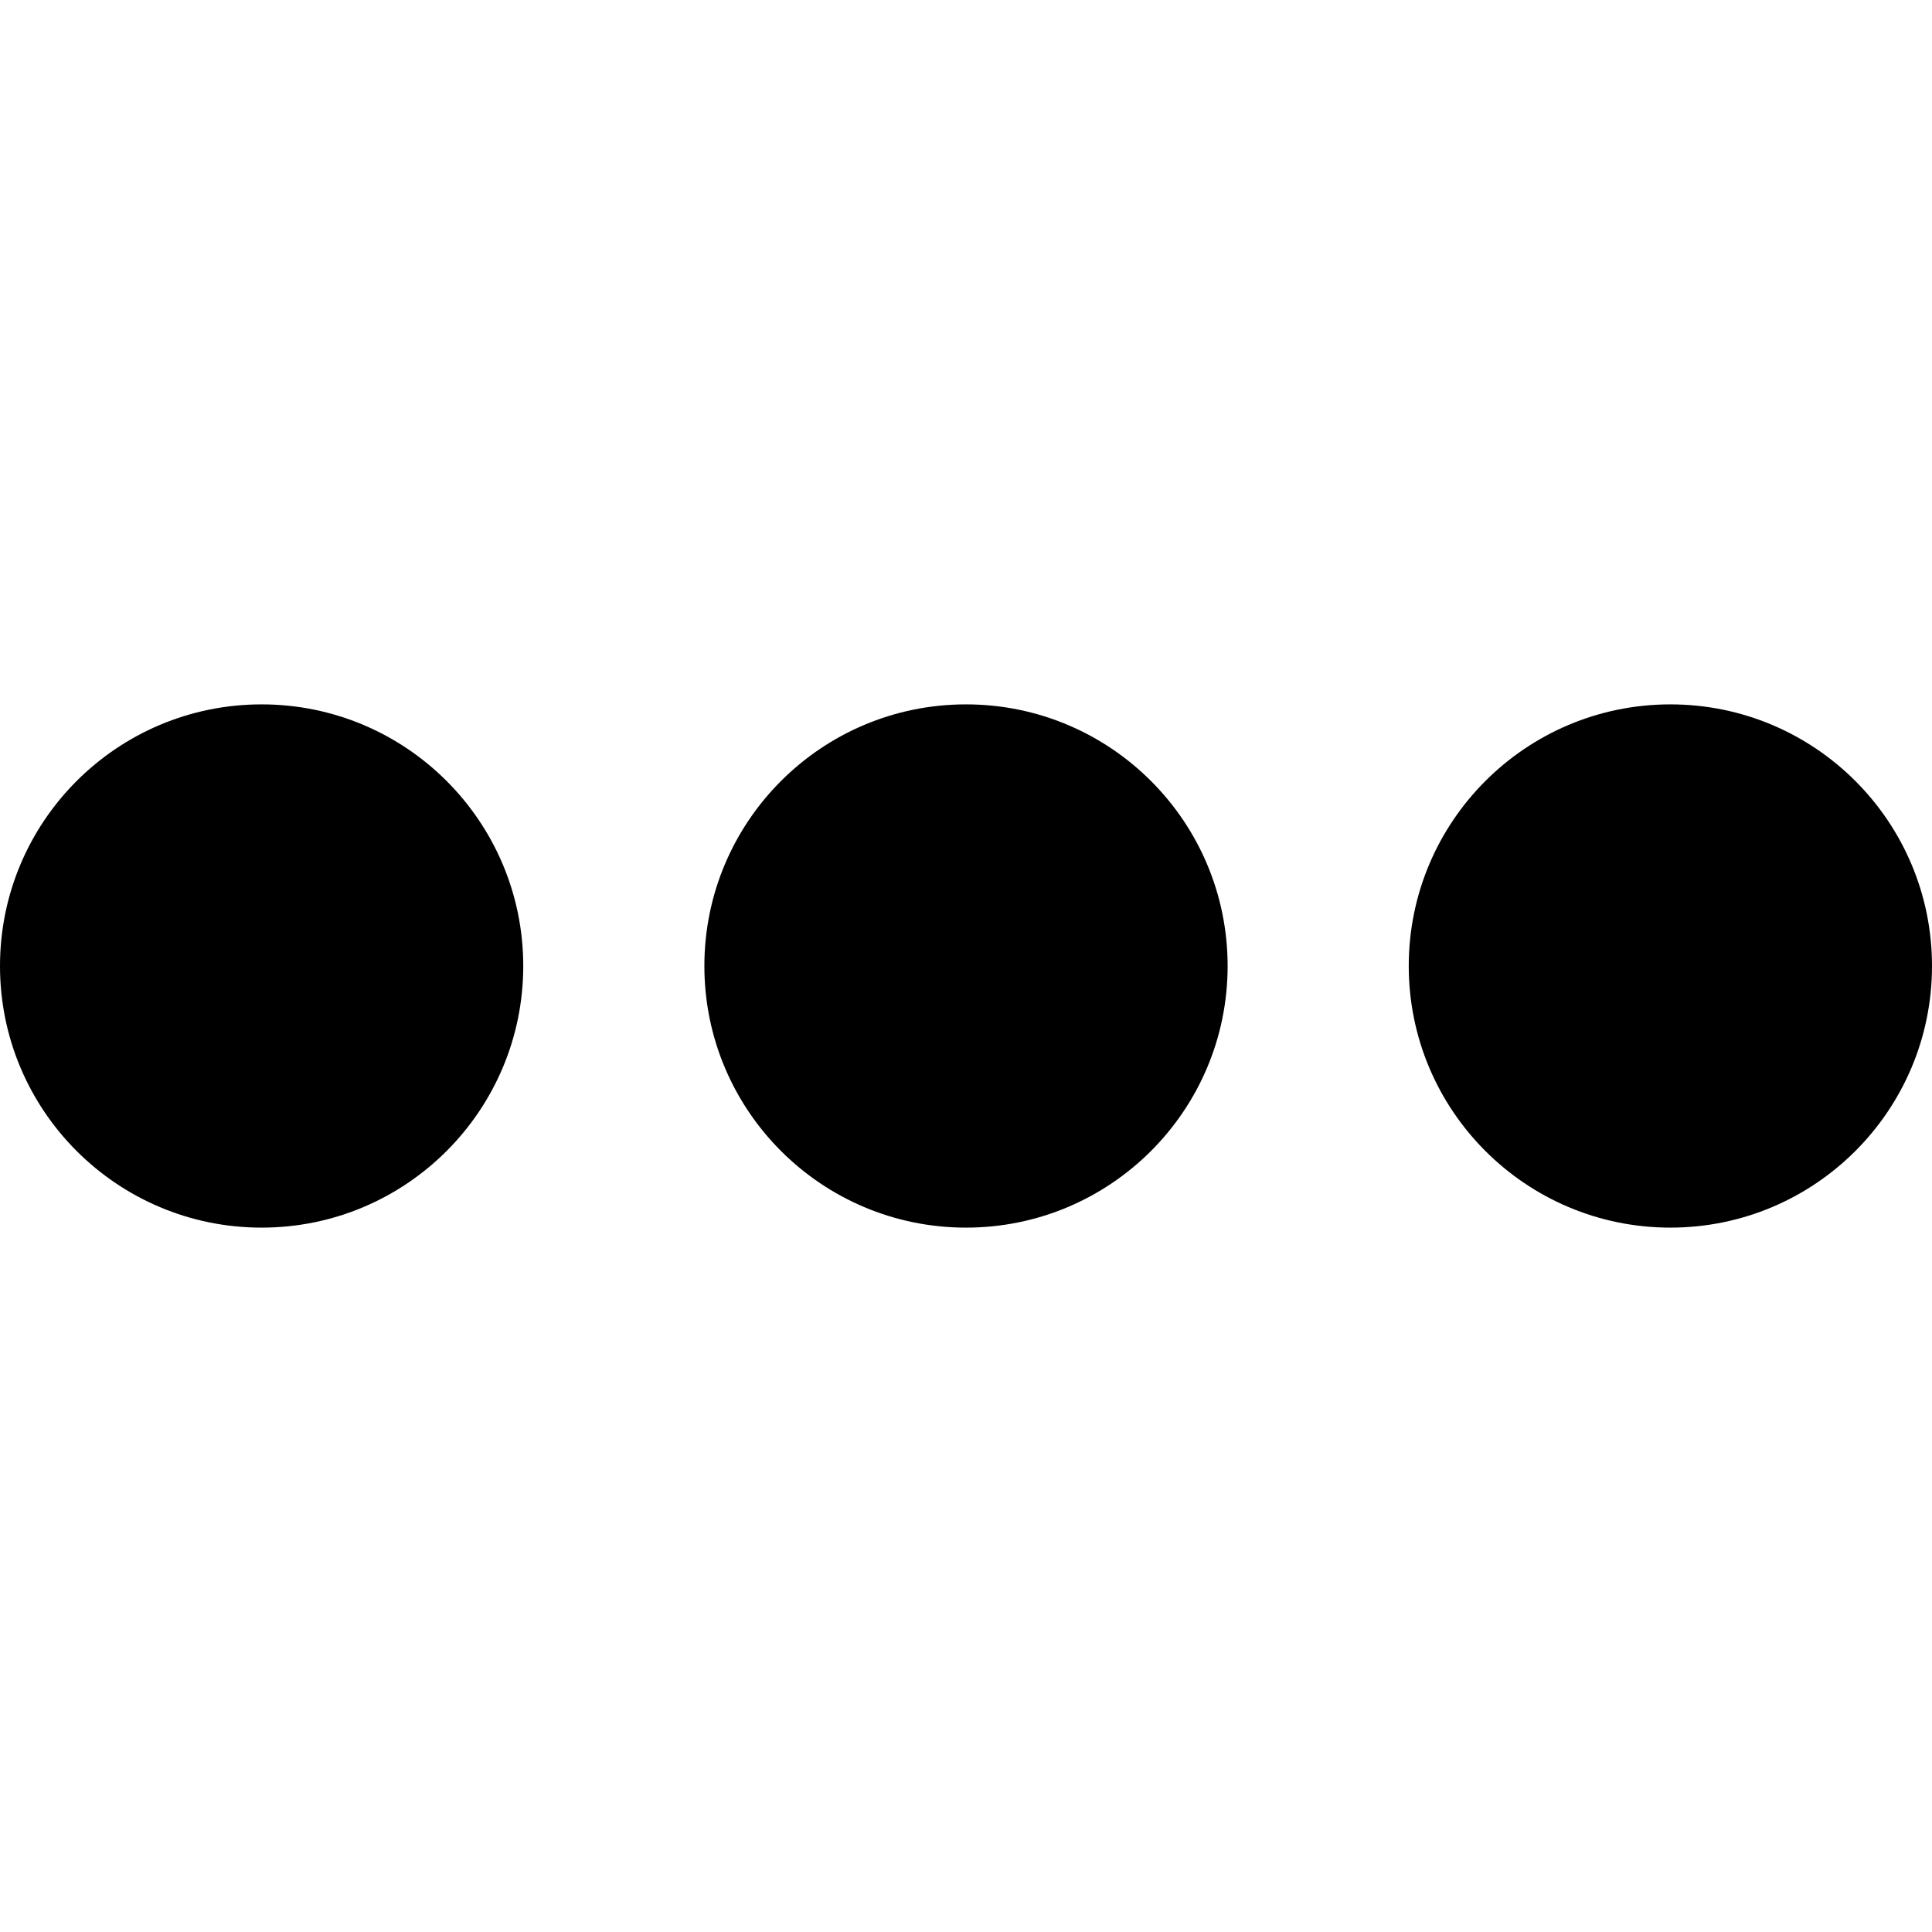
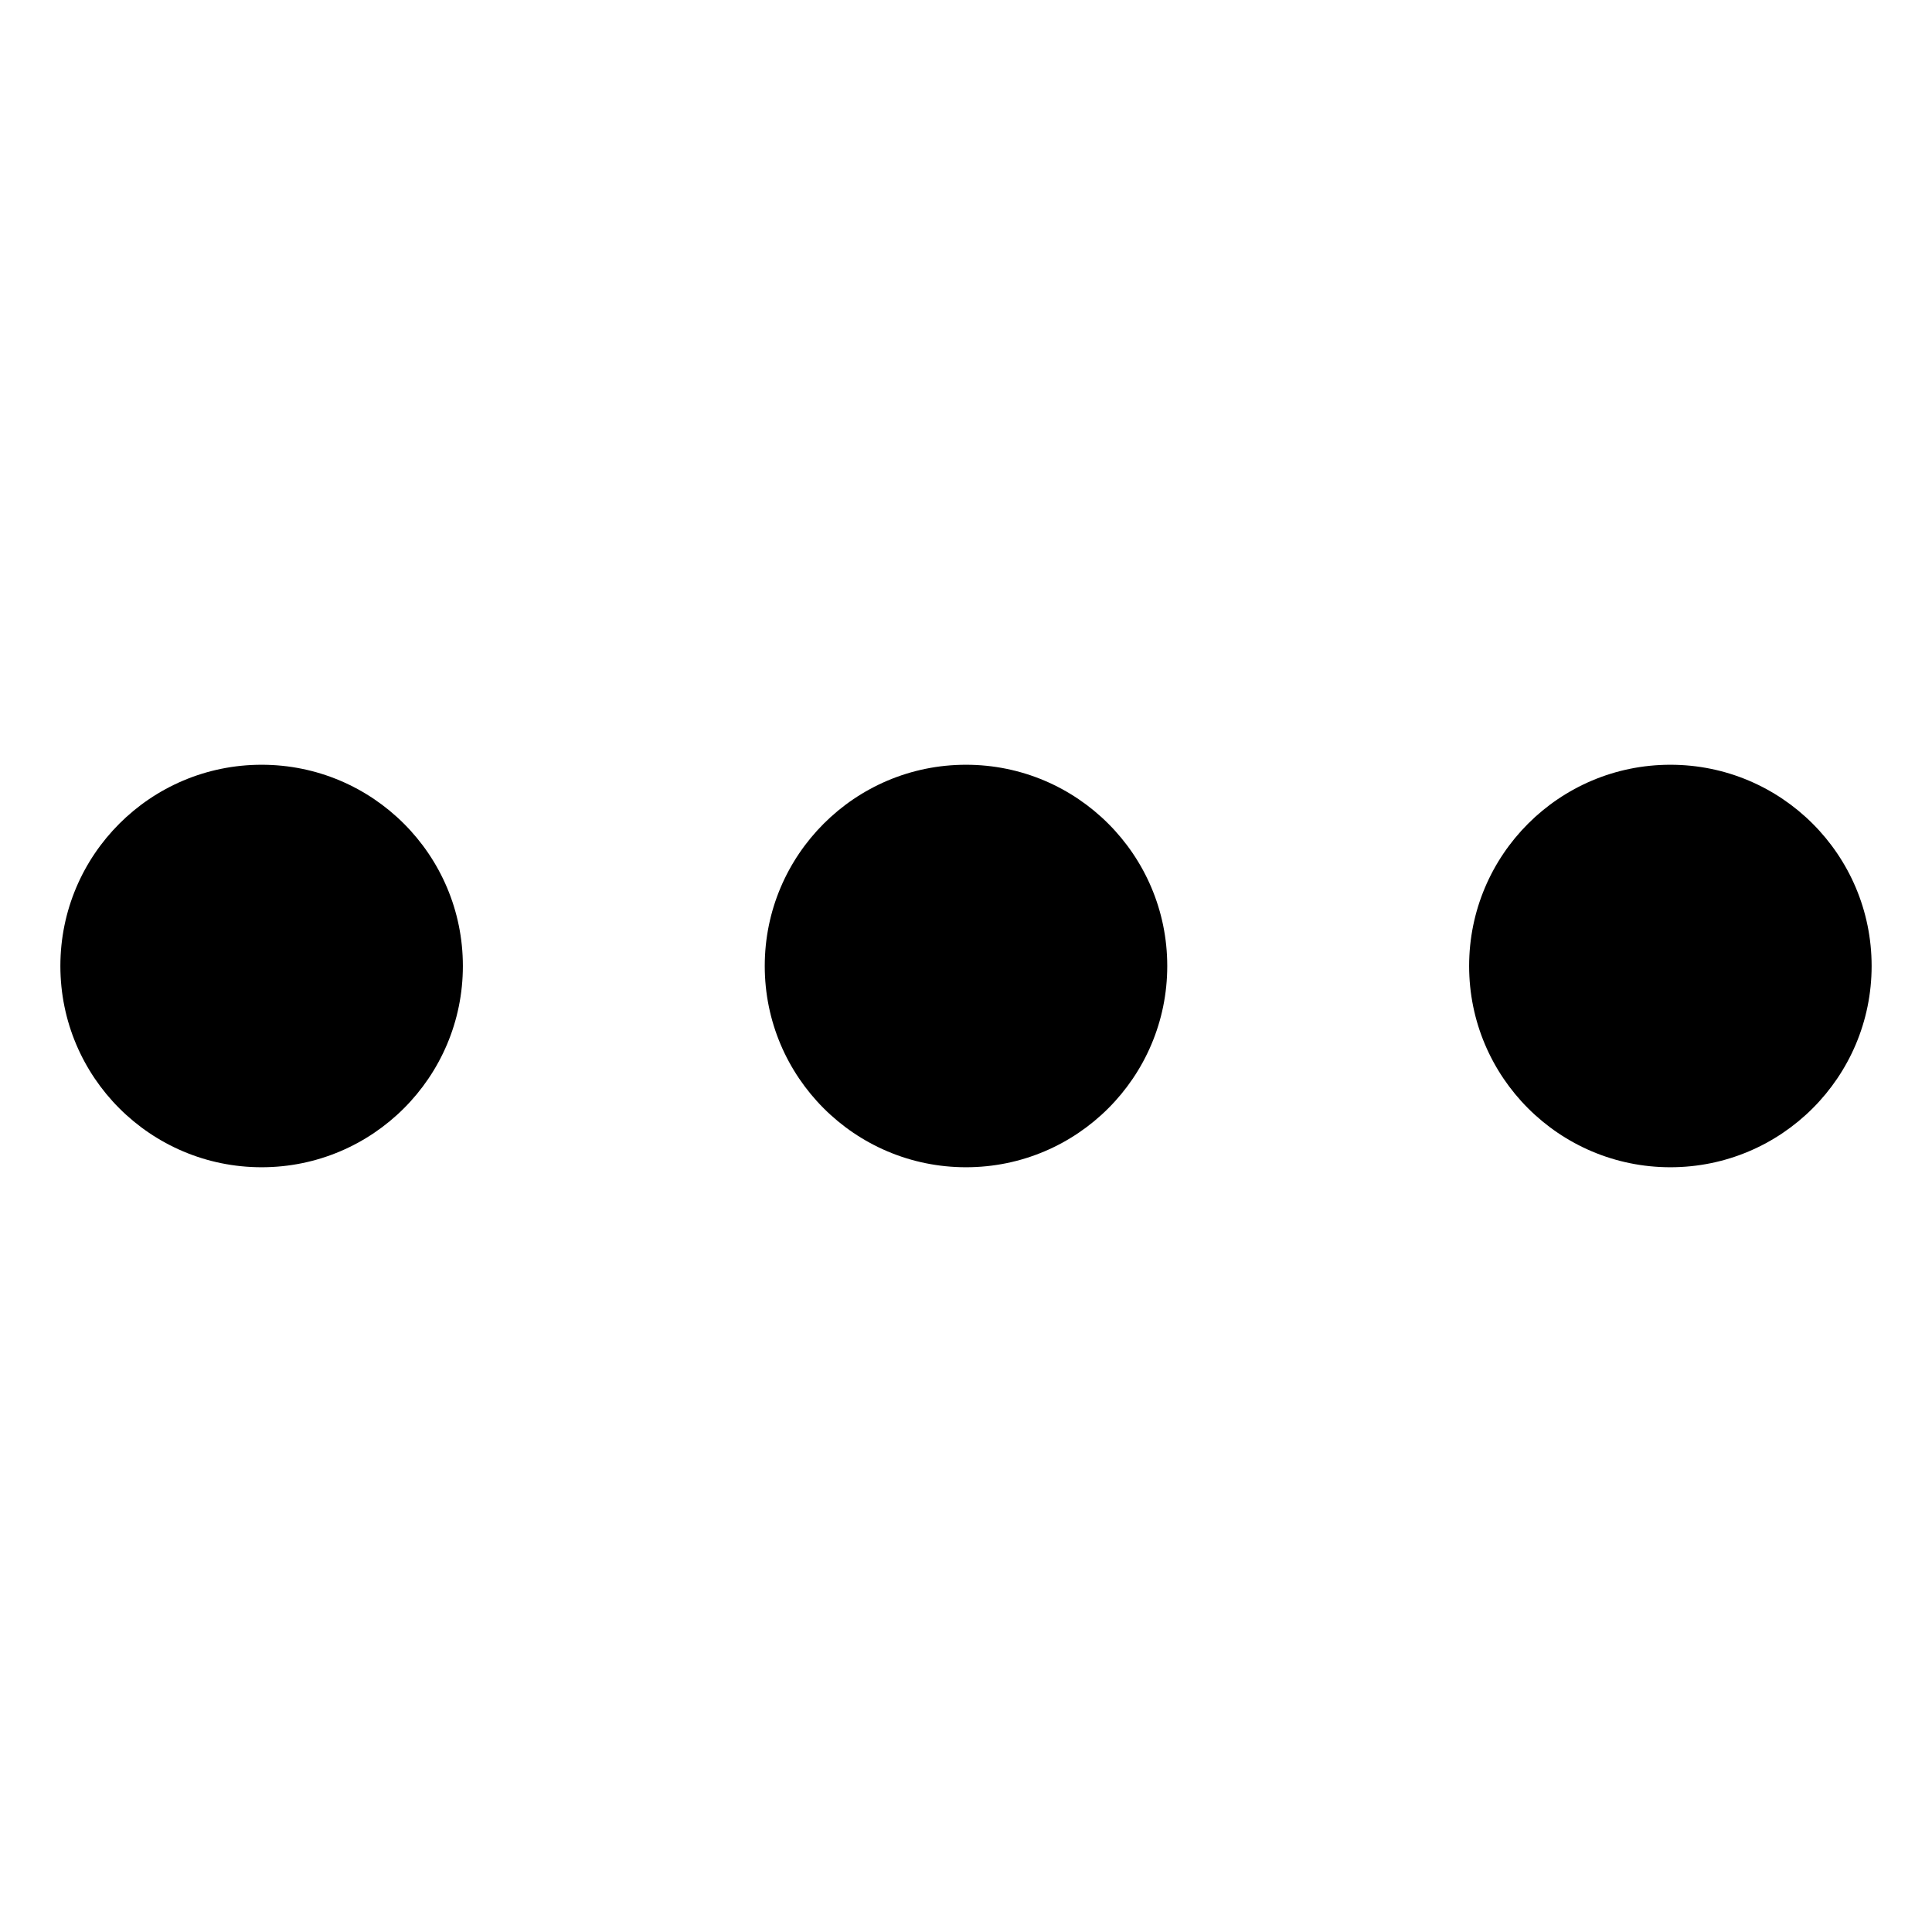
<svg xmlns="http://www.w3.org/2000/svg" viewBox="0 0 24 24">
-   <circle cx="3.25" cy="12" r="3.25" />
-   <circle cx="12" cy="12" r="3.25" />
-   <circle cx="20.75" cy="12" r="3.25" />
+   <circle cx="3.25" cy="12" r="2.5" fill="currentColor" />
+   <circle cx="12" cy="12" r="2.5" fill="currentColor" />
+   <circle cx="20.75" cy="12" r="2.5" fill="currentColor" />
</svg>
